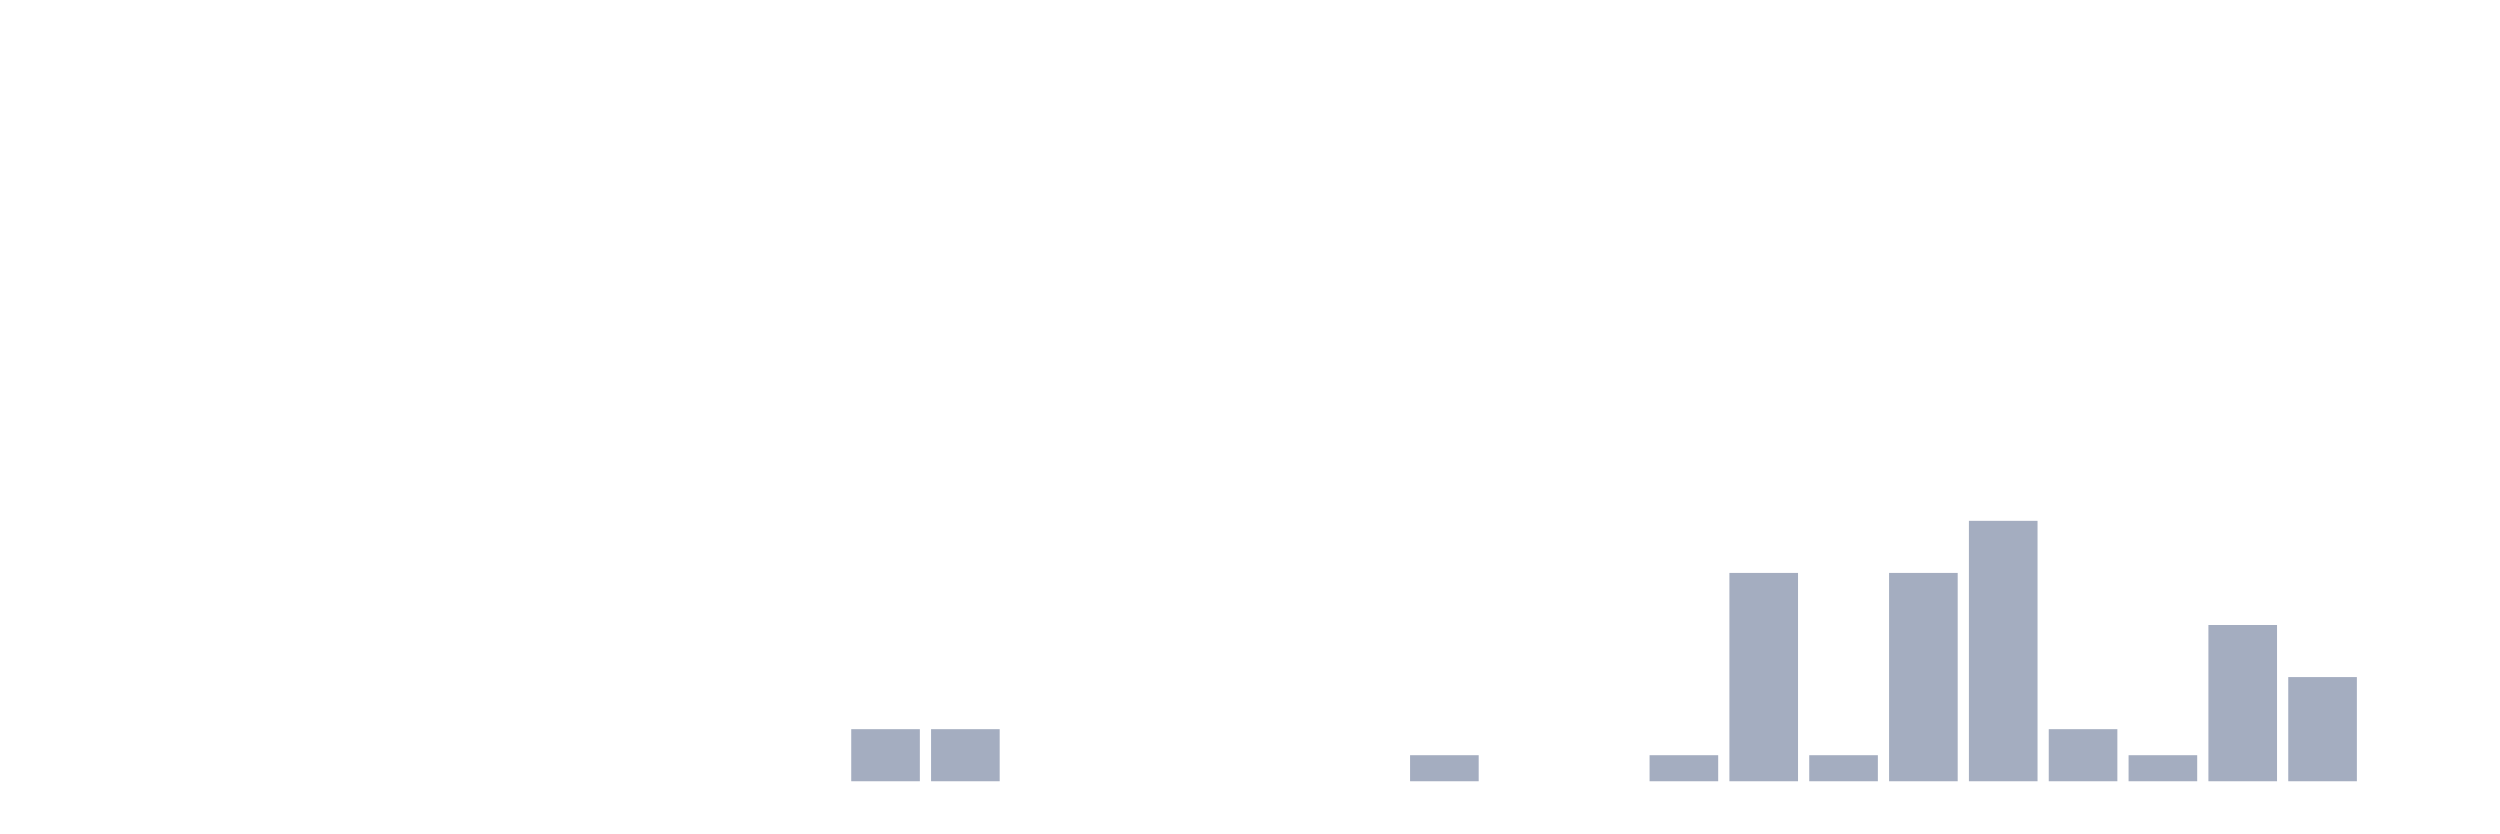
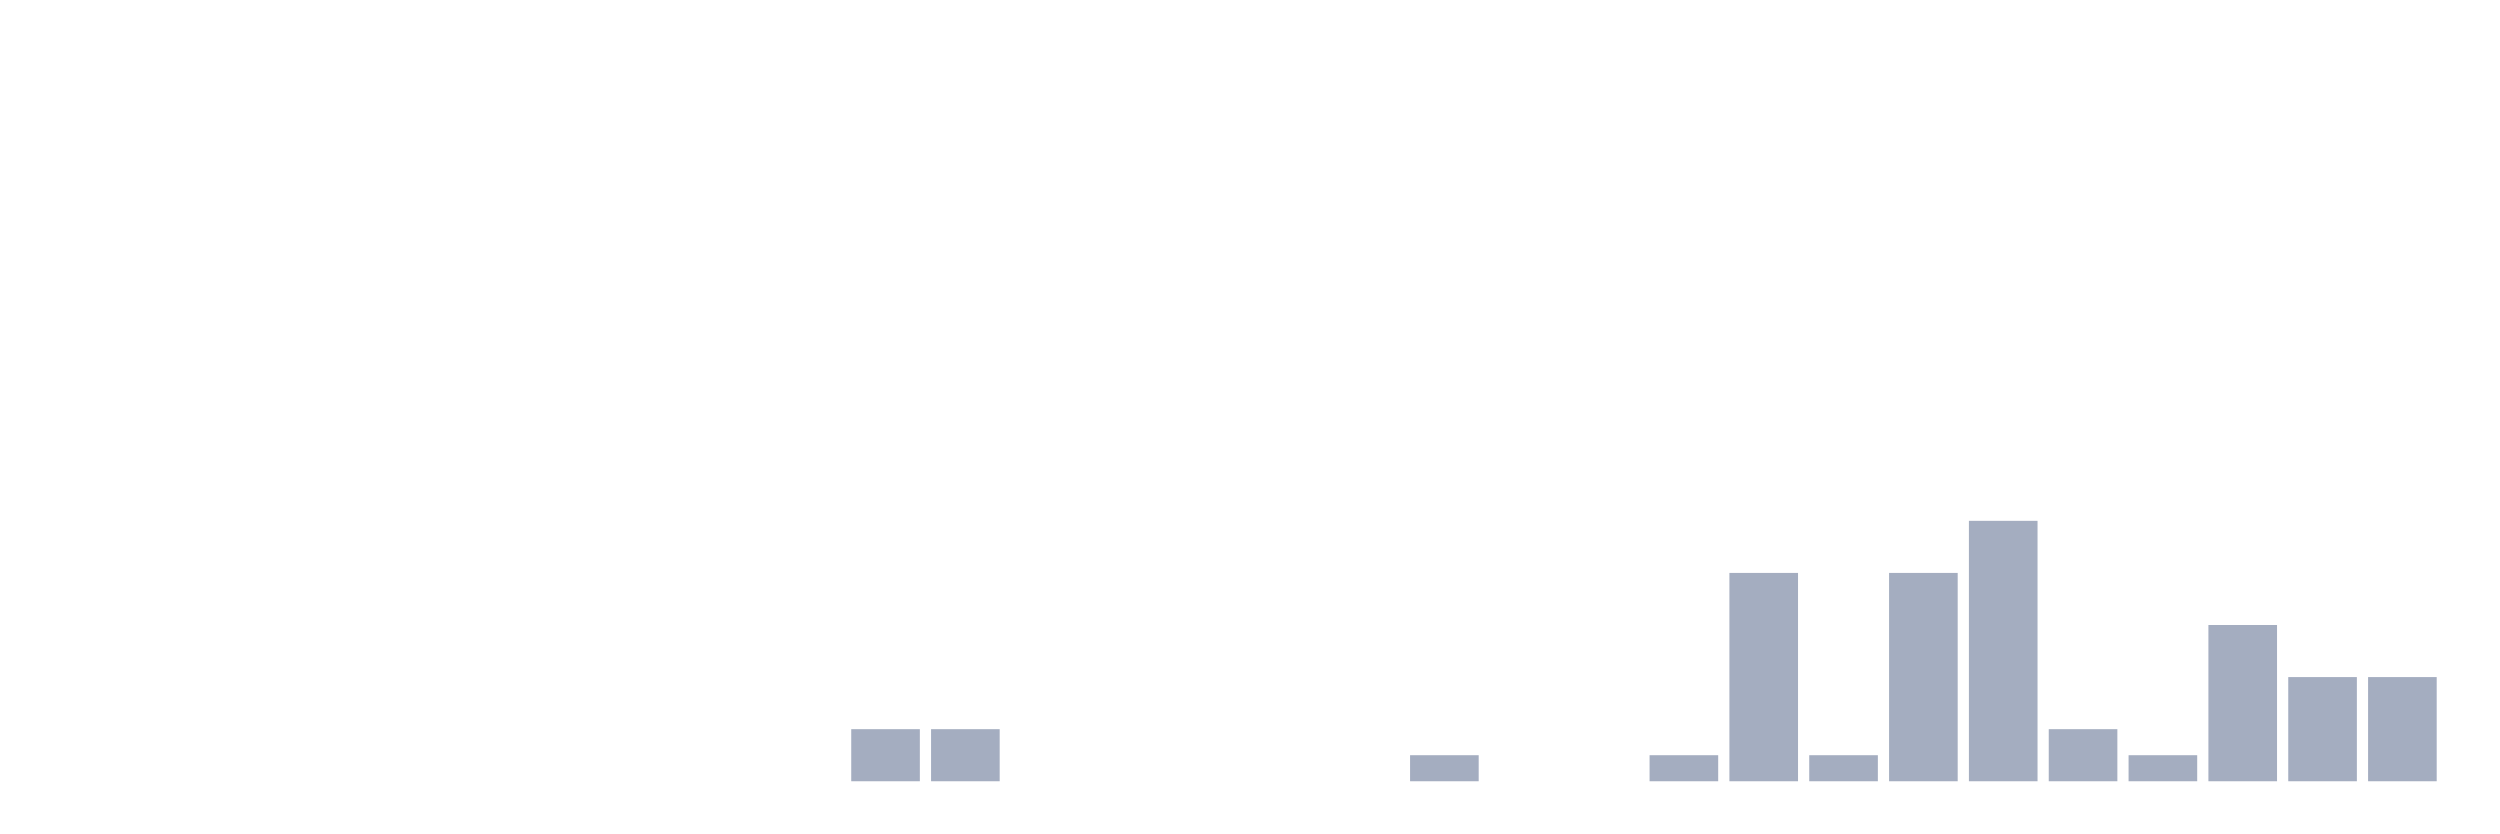
<svg xmlns="http://www.w3.org/2000/svg" viewBox="0 0 480 160">
  <g transform="translate(10,10)">
    <rect class="bar" x="0.153" width="13.175" y="140" height="0" fill="rgb(164,173,192)" />
    <rect class="bar" x="15.482" width="13.175" y="140" height="0" fill="rgb(164,173,192)" />
    <rect class="bar" x="30.81" width="13.175" y="140" height="0" fill="rgb(164,173,192)" />
    <rect class="bar" x="46.138" width="13.175" y="140" height="0" fill="rgb(164,173,192)" />
    <rect class="bar" x="61.466" width="13.175" y="140" height="0" fill="rgb(164,173,192)" />
    <rect class="bar" x="76.794" width="13.175" y="140" height="0" fill="rgb(164,173,192)" />
    <rect class="bar" x="92.123" width="13.175" y="140" height="0" fill="rgb(164,173,192)" />
    <rect class="bar" x="107.451" width="13.175" y="140" height="0" fill="rgb(164,173,192)" />
    <rect class="bar" x="122.779" width="13.175" y="140" height="0" fill="rgb(164,173,192)" />
    <rect class="bar" x="138.107" width="13.175" y="140" height="0" fill="rgb(164,173,192)" />
    <rect class="bar" x="153.436" width="13.175" y="130" height="10" fill="rgb(164,173,192)" />
    <rect class="bar" x="168.764" width="13.175" y="130" height="10" fill="rgb(164,173,192)" />
    <rect class="bar" x="184.092" width="13.175" y="140" height="0" fill="rgb(164,173,192)" />
    <rect class="bar" x="199.42" width="13.175" y="140" height="0" fill="rgb(164,173,192)" />
    <rect class="bar" x="214.748" width="13.175" y="140" height="0" fill="rgb(164,173,192)" />
    <rect class="bar" x="230.077" width="13.175" y="140" height="0" fill="rgb(164,173,192)" />
    <rect class="bar" x="245.405" width="13.175" y="140" height="0" fill="rgb(164,173,192)" />
    <rect class="bar" x="260.733" width="13.175" y="135" height="5" fill="rgb(164,173,192)" />
    <rect class="bar" x="276.061" width="13.175" y="140" height="0" fill="rgb(164,173,192)" />
    <rect class="bar" x="291.39" width="13.175" y="140" height="0" fill="rgb(164,173,192)" />
    <rect class="bar" x="306.718" width="13.175" y="135" height="5" fill="rgb(164,173,192)" />
    <rect class="bar" x="322.046" width="13.175" y="100" height="40" fill="rgb(164,173,192)" />
    <rect class="bar" x="337.374" width="13.175" y="135" height="5" fill="rgb(164,173,192)" />
    <rect class="bar" x="352.702" width="13.175" y="100" height="40" fill="rgb(164,173,192)" />
    <rect class="bar" x="368.031" width="13.175" y="90" height="50" fill="rgb(164,173,192)" />
    <rect class="bar" x="383.359" width="13.175" y="130" height="10" fill="rgb(164,173,192)" />
    <rect class="bar" x="398.687" width="13.175" y="135" height="5" fill="rgb(164,173,192)" />
    <rect class="bar" x="414.015" width="13.175" y="110" height="30" fill="rgb(164,173,192)" />
    <rect class="bar" x="429.344" width="13.175" y="120" height="20" fill="rgb(164,173,192)" />
-     <rect class="bar" x="444.672" width="13.175" y="140" height="0" fill="rgb(164,173,192)" />
+     <rect class="bar" x="444.672" width="13.175" y="120" height="20" fill="rgb(164,173,192)" />
  </g>
</svg>
